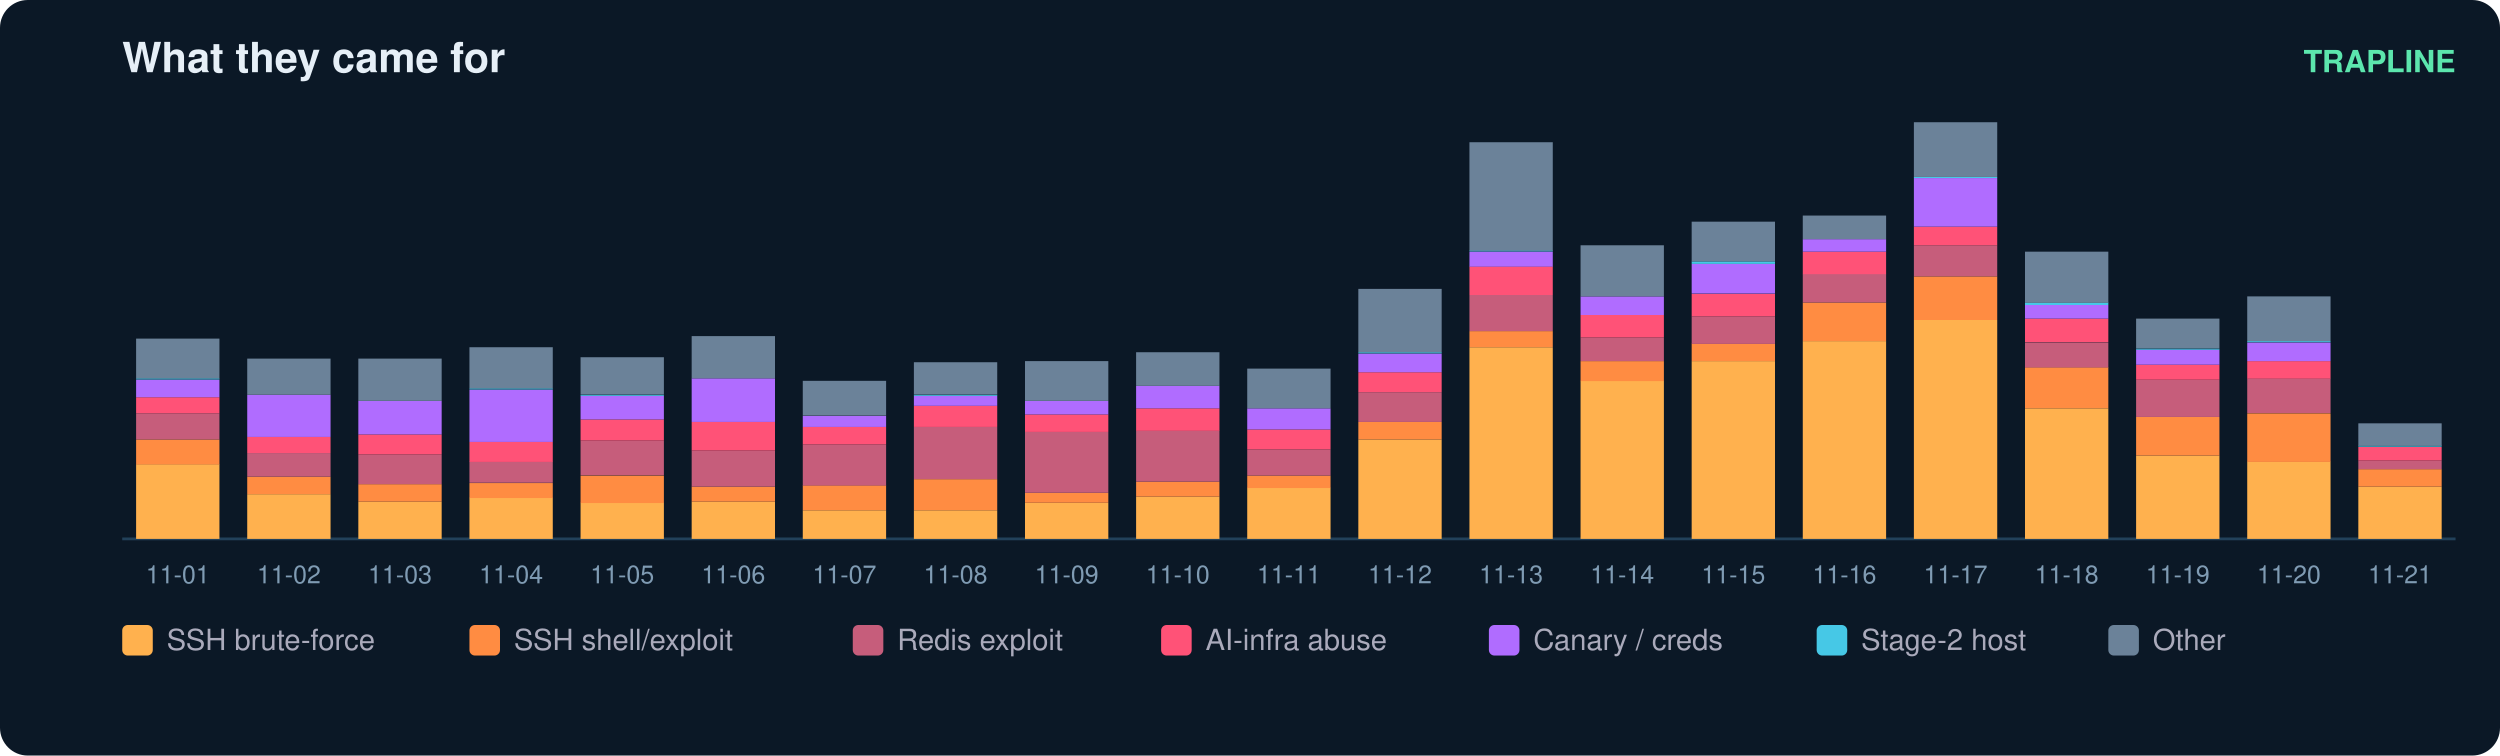
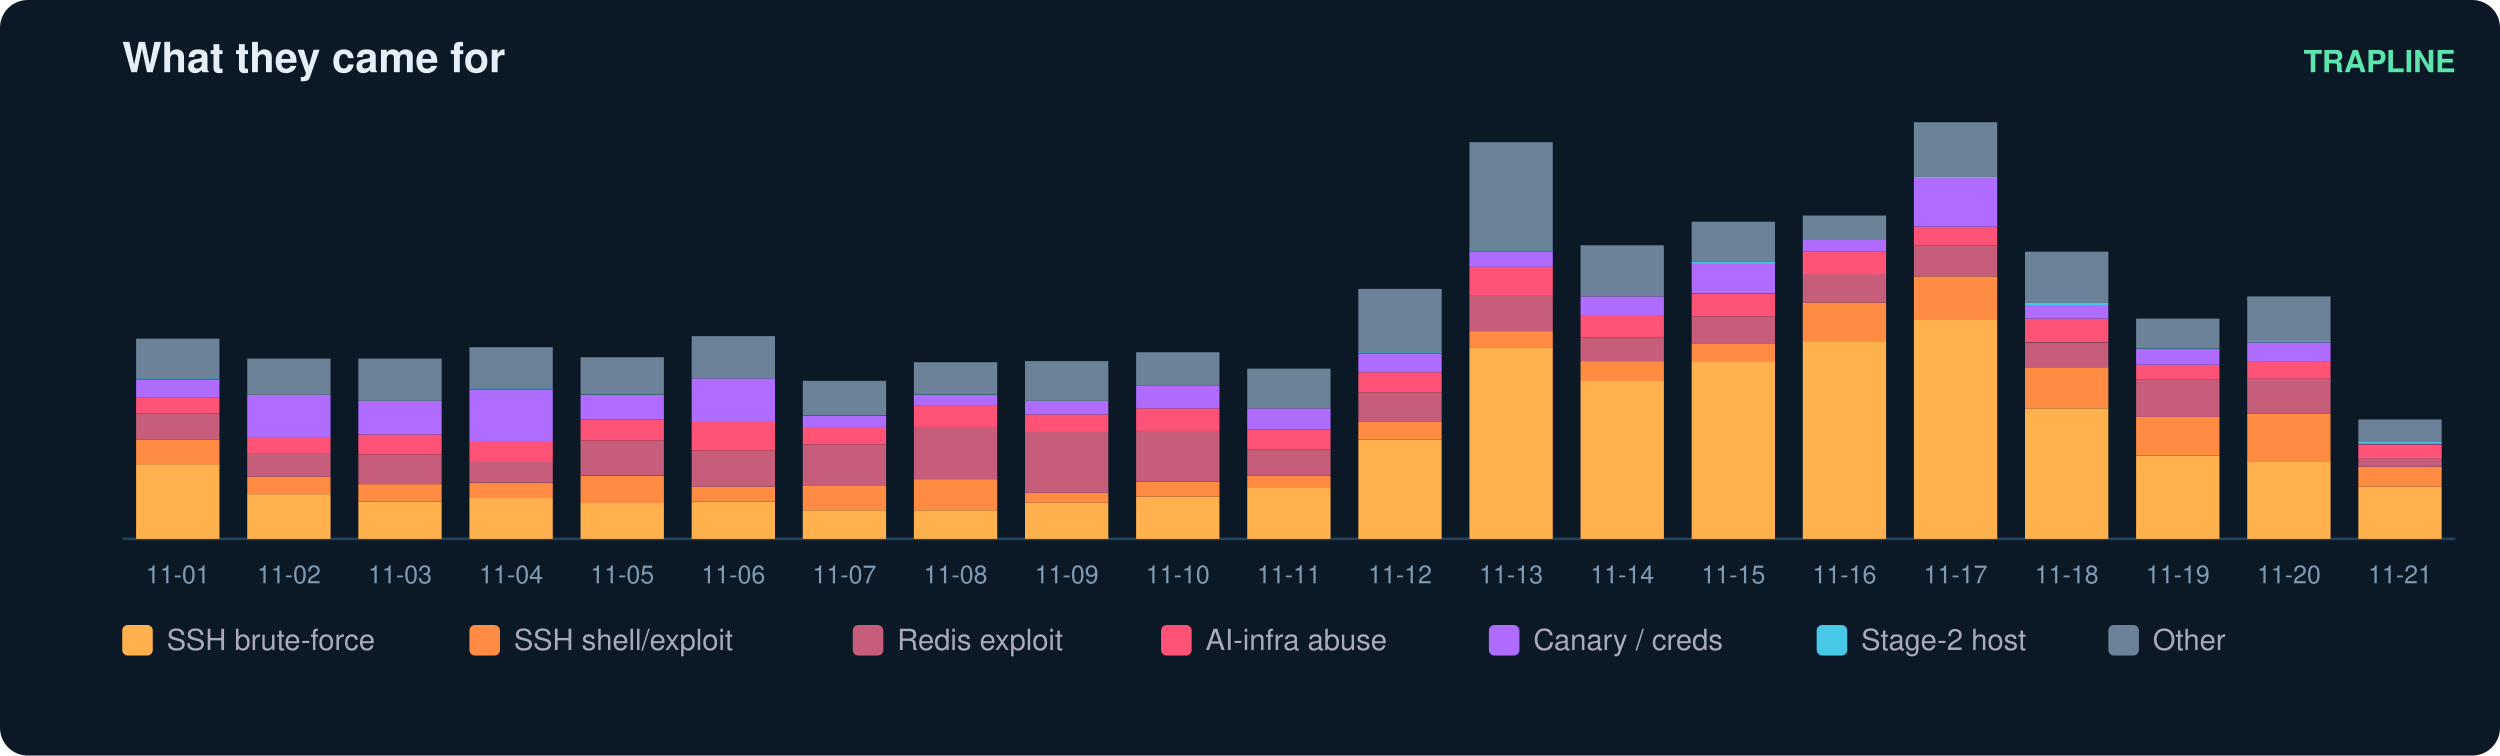
<svg xmlns="http://www.w3.org/2000/svg" width="900" height="272" viewBox="0 0 900 272" font-family="ui-sans-serif,Segoe UI,Helvetica,Arial">
  <rect width="900" height="272" rx="10" fill="#0b1826" />
  <text x="44" y="26" fill="#e6eff7" font-size="15" font-weight="700">What they came for</text>
  <text x="884" y="26" fill="#5ce6ad" font-size="11" text-anchor="end" font-weight="600">TRAPLINE</text>
  <line x1="44" y1="194" x2="884" y2="194" stroke="#22415a" />
  <rect x="49" y="167.1" width="30" height="26.9" fill="#ffb14e" />
  <rect x="49" y="158.2" width="30" height="9.0" fill="#ff8c42" />
  <rect x="49" y="148.8" width="30" height="9.4" fill="#c65d7b" />
  <rect x="49" y="143.0" width="30" height="5.8" fill="#ff5277" />
  <rect x="49" y="136.7" width="30" height="6.3" fill="#b06cff" />
  <rect x="49" y="136.2" width="30" height="0.4" fill="#46c8e6" />
  <rect x="49" y="121.9" width="30" height="14.3" fill="#6b8299" />
  <text x="64.0" y="210.0" fill="#7f9bb3" font-size="9" text-anchor="middle">11-01</text>
  <rect x="89" y="177.9" width="30" height="16.1" fill="#ffb14e" />
  <rect x="89" y="171.6" width="30" height="6.3" fill="#ff8c42" />
  <rect x="89" y="163.1" width="30" height="8.5" fill="#c65d7b" />
  <rect x="89" y="157.3" width="30" height="5.8" fill="#ff5277" />
  <rect x="89" y="142.1" width="30" height="15.2" fill="#b06cff" />
  <rect x="89" y="129.1" width="30" height="13.0" fill="#6b8299" />
  <text x="104.0" y="210.0" fill="#7f9bb3" font-size="9" text-anchor="middle">11-02</text>
  <rect x="129" y="180.6" width="30" height="13.4" fill="#ffb14e" />
  <rect x="129" y="174.3" width="30" height="6.3" fill="#ff8c42" />
  <rect x="129" y="163.6" width="30" height="10.7" fill="#c65d7b" />
  <rect x="129" y="156.4" width="30" height="7.2" fill="#ff5277" />
  <rect x="129" y="144.3" width="30" height="12.1" fill="#b06cff" />
  <rect x="129" y="129.1" width="30" height="15.2" fill="#6b8299" />
  <text x="144.0" y="210.0" fill="#7f9bb3" font-size="9" text-anchor="middle">11-03</text>
  <rect x="169" y="179.2" width="30" height="14.8" fill="#ffb14e" />
  <rect x="169" y="173.9" width="30" height="5.4" fill="#ff8c42" />
  <rect x="169" y="166.2" width="30" height="7.6" fill="#c65d7b" />
  <rect x="169" y="159.1" width="30" height="7.2" fill="#ff5277" />
  <rect x="169" y="140.3" width="30" height="18.8" fill="#b06cff" />
  <rect x="169" y="139.8" width="30" height="0.4" fill="#46c8e6" />
  <rect x="169" y="125.0" width="30" height="14.8" fill="#6b8299" />
  <text x="184.0" y="210.0" fill="#7f9bb3" font-size="9" text-anchor="middle">11-04</text>
  <rect x="209" y="181.0" width="30" height="13.0" fill="#ffb14e" />
  <rect x="209" y="171.2" width="30" height="9.9" fill="#ff8c42" />
  <rect x="209" y="158.6" width="30" height="12.5" fill="#c65d7b" />
  <rect x="209" y="151.0" width="30" height="7.6" fill="#ff5277" />
  <rect x="209" y="142.5" width="30" height="8.5" fill="#b06cff" />
  <rect x="209" y="142.1" width="30" height="0.4" fill="#46c8e6" />
  <rect x="209" y="128.6" width="30" height="13.4" fill="#6b8299" />
  <text x="224.0" y="210.0" fill="#7f9bb3" font-size="9" text-anchor="middle">11-05</text>
  <rect x="249" y="180.6" width="30" height="13.4" fill="#ffb14e" />
  <rect x="249" y="175.2" width="30" height="5.4" fill="#ff8c42" />
  <rect x="249" y="162.2" width="30" height="13.0" fill="#c65d7b" />
  <rect x="249" y="151.9" width="30" height="10.3" fill="#ff5277" />
  <rect x="249" y="136.2" width="30" height="15.7" fill="#b06cff" />
  <rect x="249" y="121.0" width="30" height="15.2" fill="#6b8299" />
  <text x="264.0" y="210.0" fill="#7f9bb3" font-size="9" text-anchor="middle">11-06</text>
  <rect x="289" y="183.7" width="30" height="10.3" fill="#ffb14e" />
  <rect x="289" y="174.7" width="30" height="9.0" fill="#ff8c42" />
  <rect x="289" y="160.0" width="30" height="14.8" fill="#c65d7b" />
  <rect x="289" y="153.7" width="30" height="6.3" fill="#ff5277" />
  <rect x="289" y="149.7" width="30" height="4.0" fill="#b06cff" />
  <rect x="289" y="137.1" width="30" height="12.5" fill="#6b8299" />
  <text x="304.0" y="210.0" fill="#7f9bb3" font-size="9" text-anchor="middle">11-07</text>
  <rect x="329" y="183.7" width="30" height="10.3" fill="#ffb14e" />
  <rect x="329" y="172.5" width="30" height="11.2" fill="#ff8c42" />
  <rect x="329" y="153.7" width="30" height="18.8" fill="#c65d7b" />
  <rect x="329" y="146.1" width="30" height="7.6" fill="#ff5277" />
  <rect x="329" y="142.5" width="30" height="3.6" fill="#b06cff" />
  <rect x="329" y="142.1" width="30" height="0.4" fill="#46c8e6" />
  <rect x="329" y="130.4" width="30" height="11.6" fill="#6b8299" />
  <text x="344.0" y="210.0" fill="#7f9bb3" font-size="9" text-anchor="middle">11-08</text>
  <rect x="369" y="181.0" width="30" height="13.0" fill="#ffb14e" />
  <rect x="369" y="177.4" width="30" height="3.6" fill="#ff8c42" />
  <rect x="369" y="155.5" width="30" height="21.9" fill="#c65d7b" />
  <rect x="369" y="149.2" width="30" height="6.3" fill="#ff5277" />
  <rect x="369" y="144.3" width="30" height="4.9" fill="#b06cff" />
  <rect x="369" y="130.0" width="30" height="14.3" fill="#6b8299" />
  <text x="384.0" y="210.0" fill="#7f9bb3" font-size="9" text-anchor="middle">11-09</text>
  <rect x="409" y="178.8" width="30" height="15.2" fill="#ffb14e" />
  <rect x="409" y="173.4" width="30" height="5.4" fill="#ff8c42" />
  <rect x="409" y="155.0" width="30" height="18.4" fill="#c65d7b" />
  <rect x="409" y="147.0" width="30" height="8.1" fill="#ff5277" />
  <rect x="409" y="138.9" width="30" height="8.1" fill="#b06cff" />
  <rect x="409" y="126.8" width="30" height="12.1" fill="#6b8299" />
  <text x="424.0" y="210.0" fill="#7f9bb3" font-size="9" text-anchor="middle">11-10</text>
  <rect x="449" y="175.6" width="30" height="18.4" fill="#ffb14e" />
  <rect x="449" y="171.2" width="30" height="4.5" fill="#ff8c42" />
  <rect x="449" y="161.8" width="30" height="9.4" fill="#c65d7b" />
  <rect x="449" y="154.6" width="30" height="7.2" fill="#ff5277" />
  <rect x="449" y="147.0" width="30" height="7.6" fill="#b06cff" />
  <rect x="449" y="132.7" width="30" height="14.3" fill="#6b8299" />
  <text x="464.0" y="210.0" fill="#7f9bb3" font-size="9" text-anchor="middle">11-11</text>
  <rect x="489" y="158.2" width="30" height="35.8" fill="#ffb14e" />
  <rect x="489" y="151.9" width="30" height="6.3" fill="#ff8c42" />
  <rect x="489" y="141.2" width="30" height="10.7" fill="#c65d7b" />
  <rect x="489" y="134.0" width="30" height="7.2" fill="#ff5277" />
  <rect x="489" y="127.3" width="30" height="6.7" fill="#b06cff" />
  <rect x="489" y="126.8" width="30" height="0.4" fill="#46c8e6" />
  <rect x="489" y="104.0" width="30" height="22.8" fill="#6b8299" />
  <text x="504.0" y="210.0" fill="#7f9bb3" font-size="9" text-anchor="middle">11-12</text>
  <rect x="529" y="125.0" width="30" height="69.0" fill="#ffb14e" />
  <rect x="529" y="119.2" width="30" height="5.8" fill="#ff8c42" />
  <rect x="529" y="106.2" width="30" height="13.0" fill="#c65d7b" />
  <rect x="529" y="95.9" width="30" height="10.3" fill="#ff5277" />
  <rect x="529" y="90.6" width="30" height="5.4" fill="#b06cff" />
  <rect x="529" y="90.1" width="30" height="0.4" fill="#46c8e6" />
  <rect x="529" y="51.2" width="30" height="39.0" fill="#6b8299" />
  <text x="544.0" y="210.0" fill="#7f9bb3" font-size="9" text-anchor="middle">11-13</text>
  <rect x="569" y="137.1" width="30" height="56.9" fill="#ffb14e" />
  <rect x="569" y="130.0" width="30" height="7.2" fill="#ff8c42" />
  <rect x="569" y="121.5" width="30" height="8.5" fill="#c65d7b" />
  <rect x="569" y="113.4" width="30" height="8.1" fill="#ff5277" />
  <rect x="569" y="106.7" width="30" height="6.7" fill="#b06cff" />
  <rect x="569" y="88.3" width="30" height="18.4" fill="#6b8299" />
  <text x="584.0" y="210.0" fill="#7f9bb3" font-size="9" text-anchor="middle">11-14</text>
  <rect x="609" y="130.0" width="30" height="64.0" fill="#ffb14e" />
  <rect x="609" y="123.7" width="30" height="6.3" fill="#ff8c42" />
  <rect x="609" y="113.9" width="30" height="9.9" fill="#c65d7b" />
  <rect x="609" y="105.8" width="30" height="8.1" fill="#ff5277" />
  <rect x="609" y="95.0" width="30" height="10.7" fill="#b06cff" />
  <rect x="609" y="94.1" width="30" height="0.9" fill="#46c8e6" />
  <rect x="609" y="79.8" width="30" height="14.3" fill="#6b8299" />
  <text x="624.0" y="210.0" fill="#7f9bb3" font-size="9" text-anchor="middle">11-15</text>
  <rect x="649" y="122.8" width="30" height="71.2" fill="#ffb14e" />
  <rect x="649" y="108.9" width="30" height="13.9" fill="#ff8c42" />
  <rect x="649" y="98.6" width="30" height="10.3" fill="#c65d7b" />
  <rect x="649" y="90.6" width="30" height="8.1" fill="#ff5277" />
  <rect x="649" y="86.1" width="30" height="4.5" fill="#b06cff" />
  <rect x="649" y="77.6" width="30" height="8.5" fill="#6b8299" />
  <text x="664.0" y="210.0" fill="#7f9bb3" font-size="9" text-anchor="middle">11-16</text>
  <rect x="689" y="115.2" width="30" height="78.8" fill="#ffb14e" />
  <rect x="689" y="99.5" width="30" height="15.7" fill="#ff8c42" />
  <rect x="689" y="88.3" width="30" height="11.2" fill="#c65d7b" />
  <rect x="689" y="81.6" width="30" height="6.7" fill="#ff5277" />
  <rect x="689" y="64.1" width="30" height="17.5" fill="#b06cff" />
  <rect x="689" y="63.7" width="30" height="0.4" fill="#46c8e6" />
  <rect x="689" y="44.0" width="30" height="19.7" fill="#6b8299" />
  <text x="704.0" y="210.0" fill="#7f9bb3" font-size="9" text-anchor="middle">11-17</text>
  <rect x="729" y="147.0" width="30" height="47.0" fill="#ffb14e" />
  <rect x="729" y="132.2" width="30" height="14.8" fill="#ff8c42" />
  <rect x="729" y="123.3" width="30" height="9.0" fill="#c65d7b" />
  <rect x="729" y="114.7" width="30" height="8.5" fill="#ff5277" />
  <rect x="729" y="109.8" width="30" height="4.9" fill="#b06cff" />
  <rect x="729" y="108.9" width="30" height="0.9" fill="#46c8e6" />
  <rect x="729" y="90.6" width="30" height="18.4" fill="#6b8299" />
  <text x="744.0" y="210.0" fill="#7f9bb3" font-size="9" text-anchor="middle">11-18</text>
  <rect x="769" y="164.0" width="30" height="30.0" fill="#ffb14e" />
  <rect x="769" y="150.1" width="30" height="13.9" fill="#ff8c42" />
  <rect x="769" y="136.7" width="30" height="13.4" fill="#c65d7b" />
  <rect x="769" y="131.3" width="30" height="5.4" fill="#ff5277" />
  <rect x="769" y="125.9" width="30" height="5.4" fill="#b06cff" />
  <rect x="769" y="125.5" width="30" height="0.4" fill="#46c8e6" />
  <rect x="769" y="114.7" width="30" height="10.7" fill="#6b8299" />
  <text x="784.0" y="210.0" fill="#7f9bb3" font-size="9" text-anchor="middle">11-19</text>
  <rect x="809" y="166.2" width="30" height="27.8" fill="#ffb14e" />
  <rect x="809" y="148.8" width="30" height="17.5" fill="#ff8c42" />
  <rect x="809" y="136.2" width="30" height="12.5" fill="#c65d7b" />
  <rect x="809" y="130.0" width="30" height="6.3" fill="#ff5277" />
  <rect x="809" y="123.3" width="30" height="6.7" fill="#b06cff" />
  <rect x="809" y="122.8" width="30" height="0.4" fill="#46c8e6" />
  <rect x="809" y="106.7" width="30" height="16.1" fill="#6b8299" />
  <text x="824.0" y="210.0" fill="#7f9bb3" font-size="9" text-anchor="middle">11-20</text>
  <rect x="849" y="175.2" width="30" height="18.8" fill="#ffb14e" />
-   <rect x="849" y="168.9" width="30" height="6.3" fill="#ff8c42" />
-   <rect x="849" y="165.8" width="30" height="3.1" fill="#c65d7b" />
-   <rect x="849" y="160.9" width="30" height="4.9" fill="#ff5277" />
-   <rect x="849" y="160.4" width="30" height="0.4" fill="#46c8e6" />
-   <rect x="849" y="152.4" width="30" height="8.1" fill="#6b8299" />
+   <rect x="849" y="168.0" width="30" height="7.2" fill="#ff8c42" />
+   <rect x="849" y="164.9" width="30" height="3.1" fill="#c65d7b" />
+   <rect x="849" y="160.0" width="30" height="4.9" fill="#ff5277" />
+   <rect x="849" y="159.5" width="30" height="0.4" fill="#b06cff" />
+   <rect x="849" y="159.1" width="30" height="0.4" fill="#46c8e6" />
+   <rect x="849" y="151.0" width="30" height="8.1" fill="#6b8299" />
  <text x="864.0" y="210.0" fill="#7f9bb3" font-size="9" text-anchor="middle">11-21</text>
  <rect x="44" y="225" width="11" height="11" rx="2" fill="#ffb14e" />
  <text x="60" y="234" fill="#aab" font-size="10.5">SSH brute-force</text>
  <rect x="169" y="225" width="11" height="11" rx="2" fill="#ff8c42" />
  <text x="185" y="234" fill="#aab" font-size="10.5">SSH shell/exploit</text>
  <rect x="307" y="225" width="11" height="11" rx="2" fill="#c65d7b" />
  <text x="323" y="234" fill="#aab" font-size="10.5">Redis exploit</text>
  <rect x="418" y="225" width="11" height="11" rx="2" fill="#ff5277" />
  <text x="434" y="234" fill="#aab" font-size="10.5">AI-infra abuse</text>
  <rect x="536" y="225" width="11" height="11" rx="2" fill="#b06cff" />
  <text x="552" y="234" fill="#aab" font-size="10.5">Canary / creds</text>
  <rect x="654" y="225" width="11" height="11" rx="2" fill="#46c8e6" />
  <text x="670" y="234" fill="#aab" font-size="10.5">Stage-2 host</text>
  <rect x="759" y="225" width="11" height="11" rx="2" fill="#6b8299" />
  <text x="775" y="234" fill="#aab" font-size="10.5">Other</text>
</svg>
